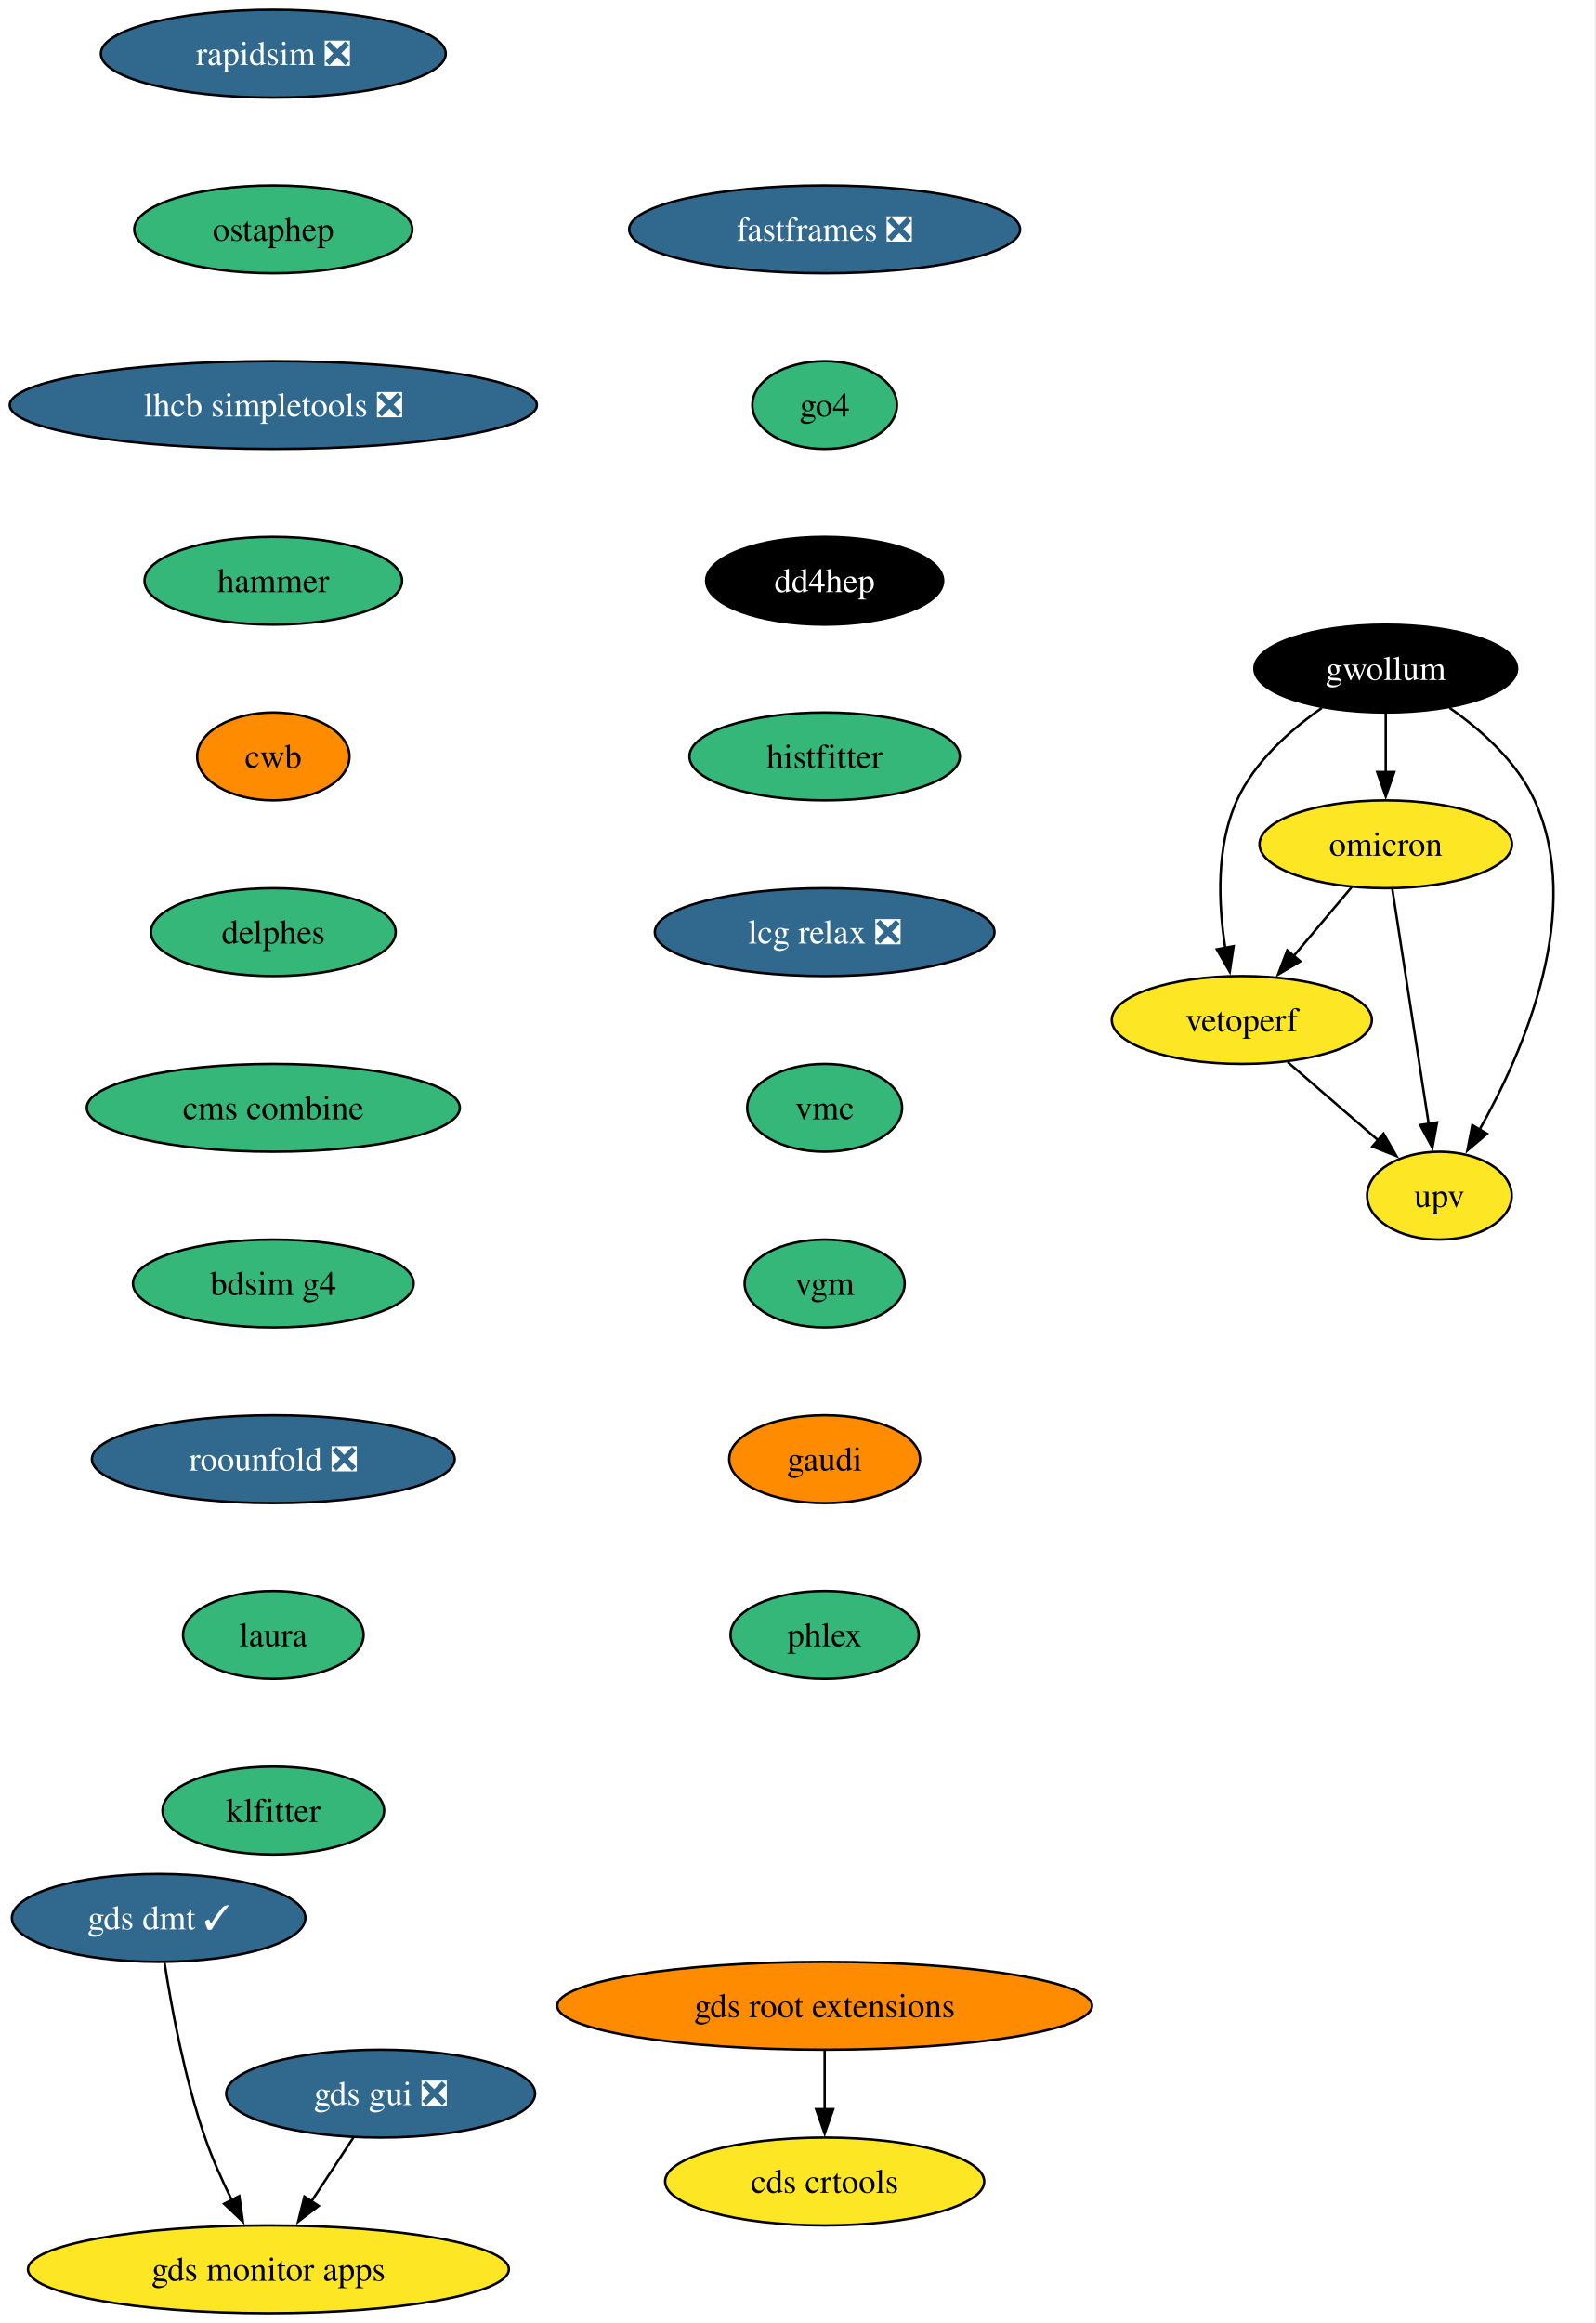
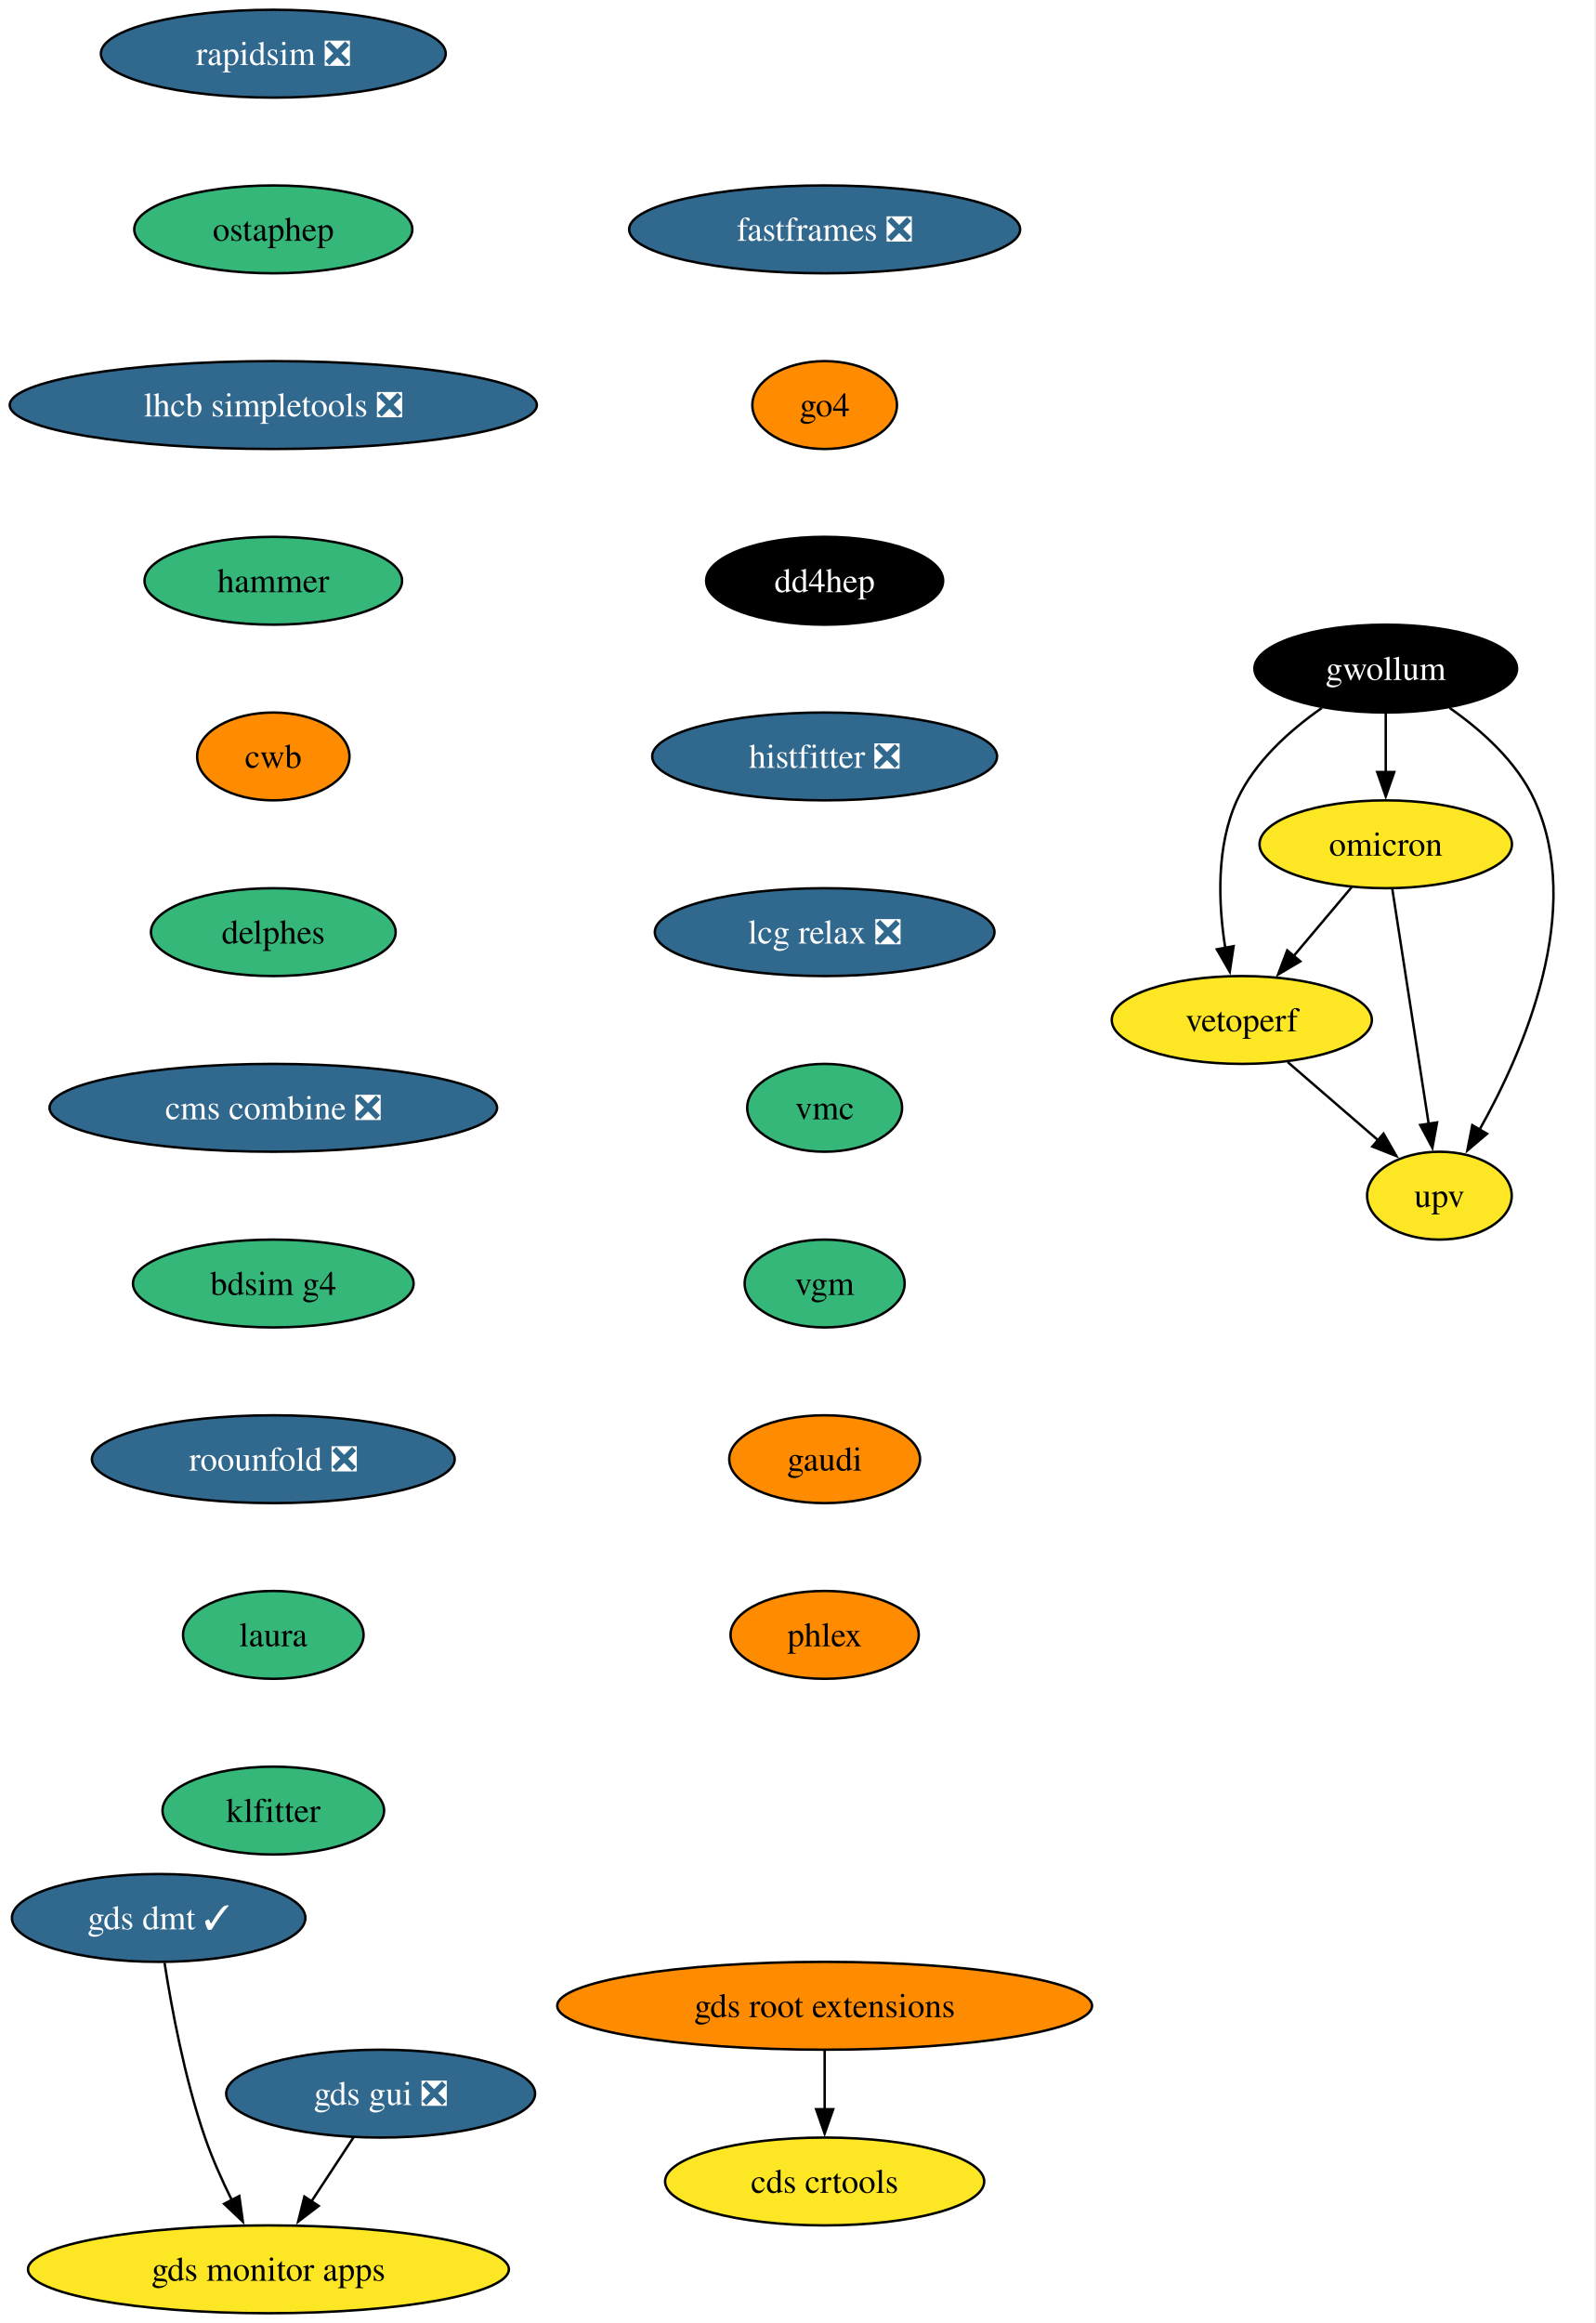
<svg xmlns="http://www.w3.org/2000/svg" xmlns:xlink="http://www.w3.org/1999/xlink" width="654pt" height="952pt" viewBox="0.00 0.00 654.00 952.00">
  <g id="graph0" class="graph" transform="scale(1 1) rotate(0) translate(4 948)">
    <polygon fill="white" stroke="none" points="-4,4 -4,-948 649.59,-948 649.59,4 -4,4" />
    <g id="node1" class="node">
      <g id="a_node1">
        <a xlink:href="https://github.com/conda-forge/rapidsim-feedstock/pull/36" xlink:title="rapidsim ❎">
          <ellipse fill="#31688e" stroke="black" cx="108.03" cy="-926" rx="70.68" ry="18" />
          <text xml:space="preserve" text-anchor="middle" x="108.03" y="-921.33" font-family="Times,serif" font-size="14.00" fill="white">rapidsim ❎</text>
        </a>
      </g>
    </g>
    <g id="node2" class="node">
      <g id="a_node2">
        <a xlink:href="https://github.com/conda-forge/ostaphep-feedstock" xlink:title="ostaphep">
          <ellipse fill="#35b779" stroke="black" cx="108.03" cy="-854" rx="57" ry="18" />
          <text xml:space="preserve" text-anchor="middle" x="108.03" y="-849.33" font-family="Times,serif" font-size="14.00">ostaphep</text>
        </a>
      </g>
    </g>
    <g id="node3" class="node">
      <g id="a_node3">
        <a xlink:href="https://github.com/conda-forge/lhcb-simpletools-feedstock/pull/45" xlink:title="lhcb simpletools ❎">
          <ellipse fill="#31688e" stroke="black" cx="108.03" cy="-782" rx="108.03" ry="18" />
          <text xml:space="preserve" text-anchor="middle" x="108.03" y="-777.33" font-family="Times,serif" font-size="14.00" fill="white">lhcb simpletools ❎</text>
        </a>
      </g>
    </g>
    <g id="node4" class="node">
      <g id="a_node4">
        <a xlink:href="https://github.com/conda-forge/hammer-feedstock" xlink:title="hammer">
          <ellipse fill="#35b779" stroke="black" cx="108.03" cy="-710" rx="52.79" ry="18" />
          <text xml:space="preserve" text-anchor="middle" x="108.03" y="-705.33" font-family="Times,serif" font-size="14.00">hammer</text>
        </a>
      </g>
    </g>
    <g id="node9" class="node">
      <g id="a_node9">
        <a xlink:href="https://github.com/conda-forge/cwb-feedstock" xlink:title="cwb">
          <ellipse fill="#ff8c00" stroke="black" cx="108.03" cy="-638" rx="31.22" ry="18" />
          <text xml:space="preserve" text-anchor="middle" x="108.03" y="-633.33" font-family="Times,serif" font-size="14.00">cwb</text>
        </a>
      </g>
    </g>
    <g id="node5" class="node">
      <g id="a_node5">
        <a xlink:href="https://github.com/conda-forge/gwollum-feedstock" xlink:title="gwollum">
          <ellipse fill="#000000" stroke="black" cx="564.03" cy="-674" rx="53.84" ry="18" />
          <text xml:space="preserve" text-anchor="middle" x="564.03" y="-669.33" font-family="Times,serif" font-size="14.00" fill="white">gwollum</text>
        </a>
      </g>
    </g>
    <g id="node6" class="node">
      <g id="a_node6">
        <a xlink:href="https://github.com/conda-forge/omicron-feedstock" xlink:title="omicron">
          <ellipse fill="#fde725" stroke="black" cx="564.03" cy="-602" rx="51.74" ry="18" />
          <text xml:space="preserve" text-anchor="middle" x="564.03" y="-597.33" font-family="Times,serif" font-size="14.00">omicron</text>
        </a>
      </g>
    </g>
    <g id="edge4" class="edge">
      <path fill="none" stroke="black" d="M564.03,-655.7C564.03,-648.41 564.03,-639.73 564.03,-631.54" />
      <polygon fill="black" stroke="black" points="567.53,-631.62 564.03,-621.62 560.53,-631.62 567.53,-631.62" />
    </g>
    <g id="node7" class="node">
      <g id="a_node7">
        <a xlink:href="https://github.com/conda-forge/vetoperf-feedstock" xlink:title="vetoperf">
          <ellipse fill="#fde725" stroke="black" cx="505.03" cy="-530" rx="53.31" ry="18" />
          <text xml:space="preserve" text-anchor="middle" x="505.03" y="-525.33" font-family="Times,serif" font-size="14.00">vetoperf</text>
        </a>
      </g>
    </g>
    <g id="edge5" class="edge">
      <path fill="none" stroke="black" d="M537.86,-657.88C524.78,-648.76 510.24,-635.83 503.03,-620 494.45,-601.17 495.39,-577.69 498.24,-559.58" />
      <polygon fill="black" stroke="black" points="501.67,-560.25 500.09,-549.77 494.8,-558.95 501.67,-560.25" />
    </g>
    <g id="node8" class="node">
      <g id="a_node8">
        <a xlink:href="https://github.com/conda-forge/upv-feedstock" xlink:title="upv">
          <ellipse fill="#fde725" stroke="black" cx="586.03" cy="-458" rx="29.64" ry="18" />
          <text xml:space="preserve" text-anchor="middle" x="586.03" y="-453.32" font-family="Times,serif" font-size="14.00">upv</text>
        </a>
      </g>
    </g>
    <g id="edge6" class="edge">
      <path fill="none" stroke="black" d="M590.2,-657.88C603.28,-648.76 617.81,-635.83 625.03,-620 645.59,-574.9 620.79,-517.55 602.39,-484.89" />
      <polygon fill="black" stroke="black" points="605.55,-483.36 597.47,-476.51 599.51,-486.9 605.55,-483.36" />
    </g>
    <g id="edge7" class="edge">
      <path fill="none" stroke="black" d="M550.05,-584.41C542.92,-575.95 534.1,-565.49 526.17,-556.08" />
      <polygon fill="black" stroke="black" points="529.01,-554.02 519.89,-548.63 523.65,-558.53 529.01,-554.02" />
    </g>
    <g id="edge8" class="edge">
      <path fill="none" stroke="black" d="M566.73,-583.59C570.44,-559.61 577.18,-516.14 581.63,-487.42" />
      <polygon fill="black" stroke="black" points="585.07,-488.02 583.15,-477.61 578.16,-486.95 585.07,-488.02" />
    </g>
    <g id="edge9" class="edge">
      <path fill="none" stroke="black" d="M523.82,-512.76C534.84,-503.24 548.91,-491.08 560.88,-480.73" />
      <polygon fill="black" stroke="black" points="563.12,-483.43 568.39,-474.24 558.54,-478.13 563.12,-483.43" />
    </g>
    <g id="node14" class="node">
      <g id="a_node14">
        <a xlink:href="https://github.com/conda-forge/delphes-feedstock" xlink:title="delphes">
          <ellipse fill="#35b779" stroke="black" cx="108.03" cy="-566" rx="50.16" ry="18" />
          <text xml:space="preserve" text-anchor="middle" x="108.03" y="-561.33" font-family="Times,serif" font-size="14.00">delphes</text>
        </a>
      </g>
    </g>
    <g id="node10" class="node">
      <g id="a_node10">
        <a xlink:href="https://github.com/conda-forge/gds-root-extensions-feedstock" xlink:title="gds root extensions">
          <ellipse fill="#ff8c00" stroke="black" cx="334.03" cy="-126" rx="109.61" ry="18" />
          <text xml:space="preserve" text-anchor="middle" x="334.03" y="-121.33" font-family="Times,serif" font-size="14.00">gds root extensions</text>
        </a>
      </g>
    </g>
    <g id="node11" class="node">
      <g id="a_node11">
        <a xlink:href="https://github.com/conda-forge/cds-crtools-feedstock" xlink:title="cds crtools">
          <ellipse fill="#fde725" stroke="black" cx="334.03" cy="-54" rx="65.41" ry="18" />
          <text xml:space="preserve" text-anchor="middle" x="334.03" y="-49.33" font-family="Times,serif" font-size="14.00">cds crtools</text>
        </a>
      </g>
    </g>
    <g id="edge11" class="edge">
      <path fill="none" stroke="black" d="M334.03,-107.7C334.03,-100.41 334.03,-91.73 334.03,-83.54" />
      <polygon fill="black" stroke="black" points="337.53,-83.62 334.03,-73.62 330.53,-83.62 337.53,-83.62" />
    </g>
    <g id="node12" class="node">
      <g id="a_node12">
        <a xlink:href="https://github.com/conda-forge/gds-gui-feedstock/pull/33" xlink:title="gds gui ❎">
          <ellipse fill="#31688e" stroke="black" cx="152.03" cy="-90" rx="63.31" ry="18" />
          <text xml:space="preserve" text-anchor="middle" x="152.03" y="-85.33" font-family="Times,serif" font-size="14.00" fill="white">gds gui ❎</text>
        </a>
      </g>
    </g>
    <g id="node13" class="node">
      <g id="a_node13">
        <a xlink:href="https://github.com/conda-forge/gds-monitor-apps-feedstock" xlink:title="gds monitor apps">
          <ellipse fill="#fde725" stroke="black" cx="106.03" cy="-18" rx="98.56" ry="18" />
          <text xml:space="preserve" text-anchor="middle" x="106.03" y="-13.32" font-family="Times,serif" font-size="14.00">gds monitor apps</text>
        </a>
      </g>
    </g>
    <g id="edge12" class="edge">
      <path fill="none" stroke="black" d="M140.89,-72.05C135.72,-64.18 129.43,-54.62 123.64,-45.79" />
      <polygon fill="black" stroke="black" points="126.63,-43.98 118.21,-37.54 120.78,-47.82 126.63,-43.98" />
    </g>
    <g id="node16" class="node">
      <g id="a_node16">
-         <a xlink:href="https://github.com/conda-forge/cms-combine-feedstock" xlink:title="cms combine">
-           <ellipse fill="#35b779" stroke="black" cx="108.03" cy="-494" rx="76.46" ry="18" />
-           <text xml:space="preserve" text-anchor="middle" x="108.03" y="-489.32" font-family="Times,serif" font-size="14.00">cms combine</text>
+         <a xlink:href="https://github.com/conda-forge/cms-combine-feedstock/pull/41" xlink:title="cms combine ❎">
+           <ellipse fill="#31688e" stroke="black" cx="108.03" cy="-494" rx="91.72" ry="18" />
+           <text xml:space="preserve" text-anchor="middle" x="108.03" y="-489.32" font-family="Times,serif" font-size="14.00" fill="white">cms combine ❎</text>
        </a>
      </g>
    </g>
    <g id="node15" class="node">
      <g id="a_node15">
        <a xlink:href="https://github.com/conda-forge/gds-dmt-feedstock/pull/18" xlink:title="gds dmt ✓">
          <ellipse fill="#31688e" stroke="black" cx="61.03" cy="-162" rx="60.15" ry="18" />
          <text xml:space="preserve" text-anchor="middle" x="61.03" y="-157.32" font-family="Times,serif" font-size="14.00" fill="white">gds dmt ✓</text>
        </a>
      </g>
    </g>
    <g id="edge14" class="edge">
      <path fill="none" stroke="black" d="M63.45,-143.6C66.27,-125.4 71.66,-96.19 80.03,-72 83.01,-63.38 87.06,-54.35 91.08,-46.23" />
      <polygon fill="black" stroke="black" points="94.09,-48.04 95.55,-37.55 87.86,-44.83 94.09,-48.04" />
    </g>
    <g id="node17" class="node">
      <g id="a_node17">
        <a xlink:href="https://github.com/conda-forge/bdsim-g4-feedstock" xlink:title="bdsim g4">
          <ellipse fill="#35b779" stroke="black" cx="108.03" cy="-422" rx="57.52" ry="18" />
          <text xml:space="preserve" text-anchor="middle" x="108.03" y="-417.32" font-family="Times,serif" font-size="14.00">bdsim g4</text>
        </a>
      </g>
    </g>
    <g id="node18" class="node">
      <g id="a_node18">
        <a xlink:href="https://github.com/conda-forge/roounfold-feedstock/pull/11" xlink:title="roounfold ❎">
          <ellipse fill="#31688e" stroke="black" cx="108.03" cy="-350" rx="74.36" ry="18" />
          <text xml:space="preserve" text-anchor="middle" x="108.03" y="-345.32" font-family="Times,serif" font-size="14.00" fill="white">roounfold ❎</text>
        </a>
      </g>
    </g>
    <g id="node19" class="node">
      <g id="a_node19">
        <a xlink:href="https://github.com/conda-forge/laura-feedstock" xlink:title="laura">
          <ellipse fill="#35b779" stroke="black" cx="108.03" cy="-278" rx="37" ry="18" />
          <text xml:space="preserve" text-anchor="middle" x="108.03" y="-273.32" font-family="Times,serif" font-size="14.00">laura</text>
        </a>
      </g>
    </g>
    <g id="node20" class="node">
      <g id="a_node20">
        <a xlink:href="https://github.com/conda-forge/klfitter-feedstock" xlink:title="klfitter">
          <ellipse fill="#35b779" stroke="black" cx="108.03" cy="-206" rx="45.42" ry="18" />
          <text xml:space="preserve" text-anchor="middle" x="108.03" y="-201.32" font-family="Times,serif" font-size="14.00">klfitter</text>
        </a>
      </g>
    </g>
    <g id="node21" class="node">
      <g id="a_node21">
        <a xlink:href="https://github.com/conda-forge/fastframes-feedstock/pull/21" xlink:title="fastframes ❎">
          <ellipse fill="#31688e" stroke="black" cx="334.03" cy="-854" rx="80.14" ry="18" />
          <text xml:space="preserve" text-anchor="middle" x="334.03" y="-849.33" font-family="Times,serif" font-size="14.00" fill="white">fastframes ❎</text>
        </a>
      </g>
    </g>
    <g id="node22" class="node">
      <g id="a_node22">
        <a xlink:href="https://github.com/conda-forge/go4-feedstock" xlink:title="go4">
-           <ellipse fill="#35b779" stroke="black" cx="334.03" cy="-782" rx="29.64" ry="18" />
+           <ellipse fill="#ff8c00" stroke="black" cx="334.03" cy="-782" rx="29.64" ry="18" />
          <text xml:space="preserve" text-anchor="middle" x="334.03" y="-777.33" font-family="Times,serif" font-size="14.00">go4</text>
        </a>
      </g>
    </g>
    <g id="node23" class="node">
      <g id="a_node23">
        <a xlink:href="https://github.com/conda-forge/dd4hep-feedstock" xlink:title="dd4hep">
          <ellipse fill="#000000" stroke="black" cx="334.03" cy="-710" rx="48.58" ry="18" />
          <text xml:space="preserve" text-anchor="middle" x="334.03" y="-705.33" font-family="Times,serif" font-size="14.00" fill="white">dd4hep</text>
        </a>
      </g>
    </g>
    <g id="node24" class="node">
      <g id="a_node24">
-         <a xlink:href="https://github.com/conda-forge/histfitter-feedstock" xlink:title="histfitter">
-           <ellipse fill="#35b779" stroke="black" cx="334.03" cy="-638" rx="55.42" ry="18" />
-           <text xml:space="preserve" text-anchor="middle" x="334.03" y="-633.33" font-family="Times,serif" font-size="14.00">histfitter</text>
+         <a xlink:href="https://github.com/conda-forge/histfitter-feedstock/pull/4" xlink:title="histfitter ❎">
+           <ellipse fill="#31688e" stroke="black" cx="334.03" cy="-638" rx="70.68" ry="18" />
+           <text xml:space="preserve" text-anchor="middle" x="334.03" y="-633.33" font-family="Times,serif" font-size="14.00" fill="white">histfitter ❎</text>
        </a>
      </g>
    </g>
    <g id="node25" class="node">
      <g id="a_node25">
        <a xlink:href="https://github.com/conda-forge/lcg-relax-feedstock/pull/2" xlink:title="lcg relax ❎">
          <ellipse fill="#31688e" stroke="black" cx="334.03" cy="-566" rx="69.62" ry="18" />
          <text xml:space="preserve" text-anchor="middle" x="334.03" y="-561.33" font-family="Times,serif" font-size="14.00" fill="white">lcg relax ❎</text>
        </a>
      </g>
    </g>
    <g id="node26" class="node">
      <g id="a_node26">
        <a xlink:href="https://github.com/conda-forge/vmc-feedstock" xlink:title="vmc">
          <ellipse fill="#35b779" stroke="black" cx="334.03" cy="-494" rx="31.74" ry="18" />
          <text xml:space="preserve" text-anchor="middle" x="334.03" y="-489.32" font-family="Times,serif" font-size="14.00">vmc</text>
        </a>
      </g>
    </g>
    <g id="node27" class="node">
      <g id="a_node27">
        <a xlink:href="https://github.com/conda-forge/vgm-feedstock" xlink:title="vgm">
          <ellipse fill="#35b779" stroke="black" cx="334.03" cy="-422" rx="32.79" ry="18" />
          <text xml:space="preserve" text-anchor="middle" x="334.03" y="-417.32" font-family="Times,serif" font-size="14.00">vgm</text>
        </a>
      </g>
    </g>
    <g id="node28" class="node">
      <g id="a_node28">
        <a xlink:href="https://github.com/conda-forge/gaudi-feedstock" xlink:title="gaudi">
          <ellipse fill="#ff8c00" stroke="black" cx="334.03" cy="-350" rx="39.11" ry="18" />
          <text xml:space="preserve" text-anchor="middle" x="334.03" y="-345.32" font-family="Times,serif" font-size="14.00">gaudi</text>
        </a>
      </g>
    </g>
    <g id="node29" class="node">
      <g id="a_node29">
        <a xlink:href="https://github.com/conda-forge/phlex-feedstock" xlink:title="phlex">
-           <ellipse fill="#35b779" stroke="black" cx="334.03" cy="-278" rx="38.58" ry="18" />
+           <ellipse fill="#ff8c00" stroke="black" cx="334.03" cy="-278" rx="38.58" ry="18" />
          <text xml:space="preserve" text-anchor="middle" x="334.03" y="-273.32" font-family="Times,serif" font-size="14.00">phlex</text>
        </a>
      </g>
    </g>
  </g>
</svg>
